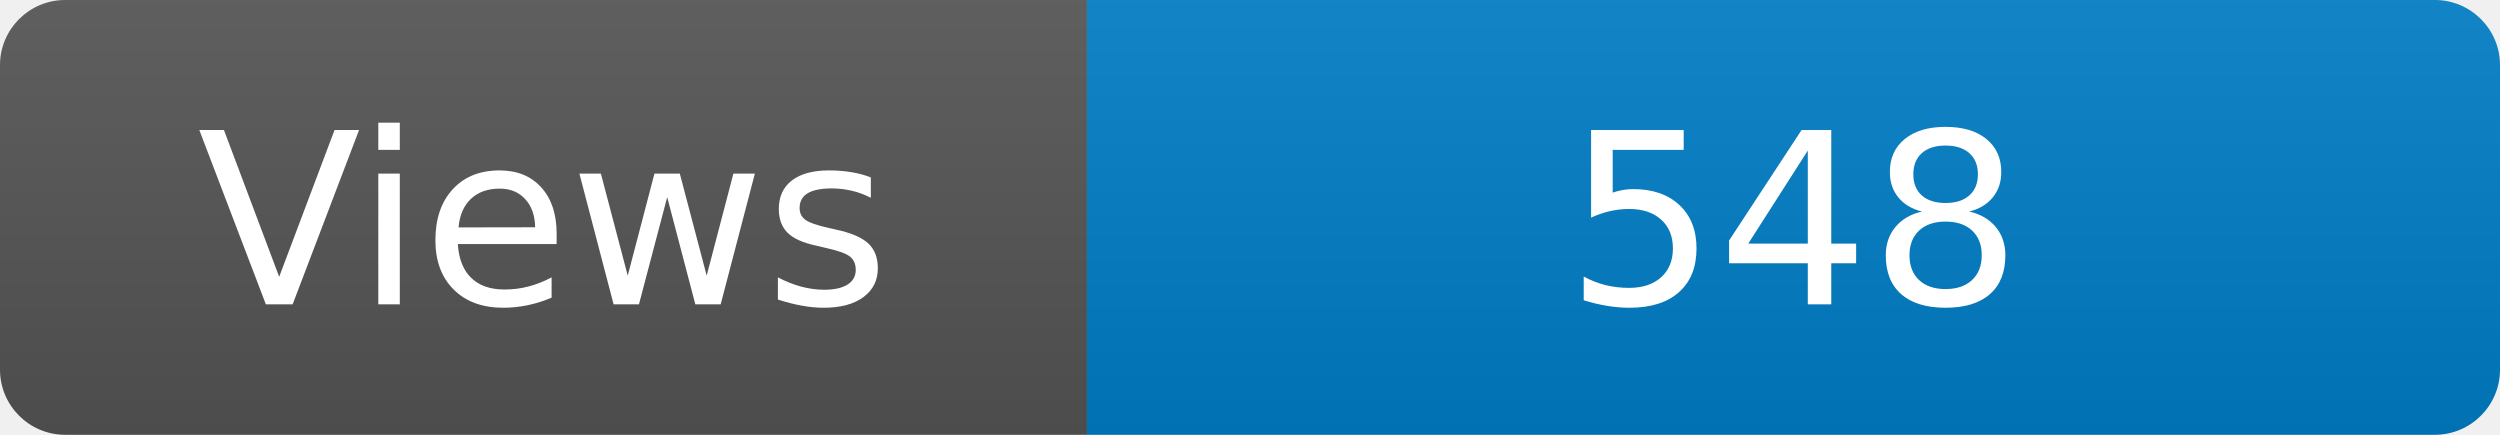
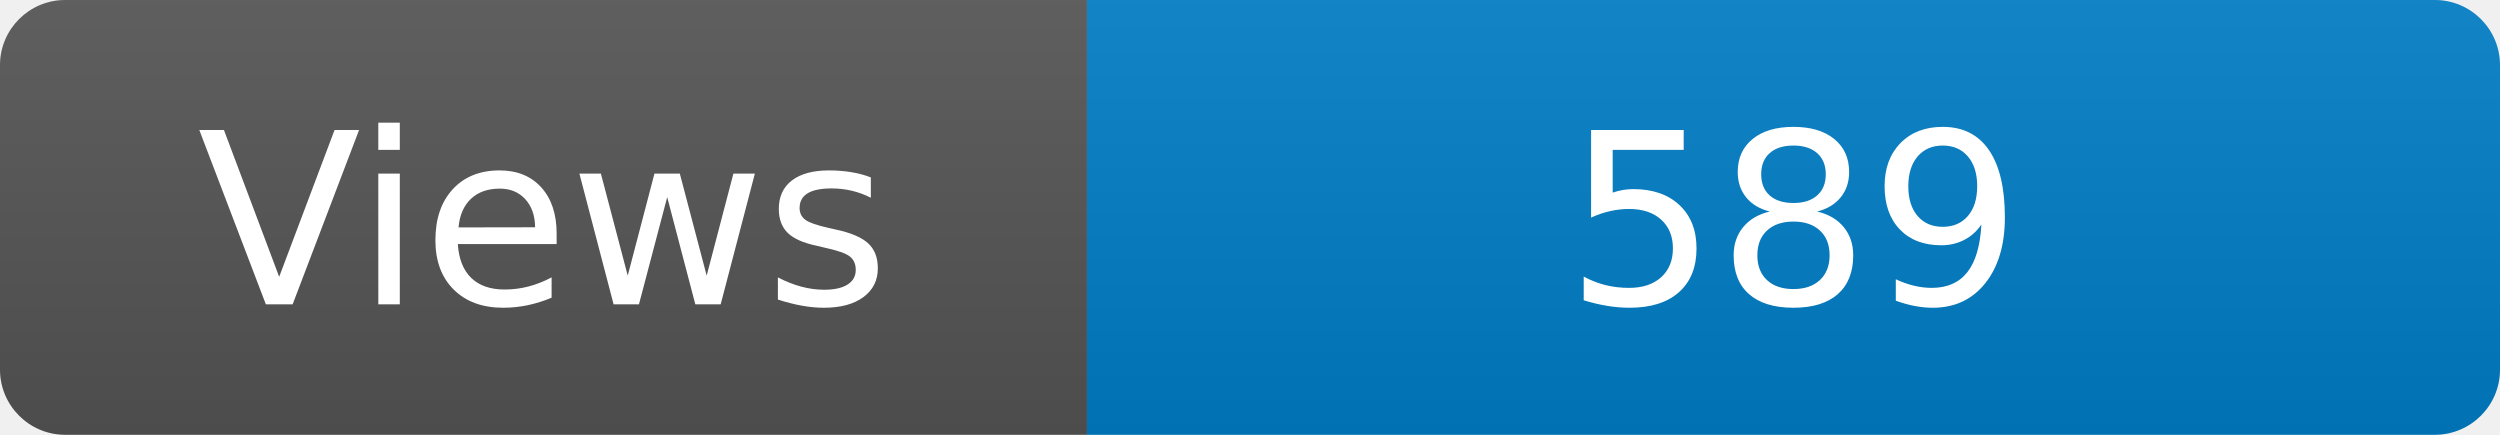
<svg xmlns="http://www.w3.org/2000/svg" width="115" height="20" role="img" aria-label="Maintained?: yes">
  <linearGradient id="s" x2="0" y2="100%">
    <stop offset="0" stop-color="#bbb" stop-opacity=".1" />
    <stop offset="1" stop-opacity=".1" />
  </linearGradient>
  <clipPath id="r">
    <rect width="115" height="20" rx="3" fill="#fff" />
  </clipPath>
  <g clip-path="url(#r)">
    <rect width="50" height="20" fill="#555" />
    <rect x="50" width="160" height="20" fill="#007ec6" />
    <rect width="115" height="20" fill="url(#s)" />
  </g>
  <g fill="#fff" text-anchor="middle" font-family="Verdana,Geneva,DejaVu Sans,sans-serif" font-size="110">
    <text x="250" y="140" transform="scale(.1)" fill="#fff">Views</text>
-     <text x="825" y="140" transform="scale(.1)" fill="#fff">548</text>
+     <text x="825" y="140" transform="scale(.1)" fill="#fff">589</text>
  </g>
</svg>
